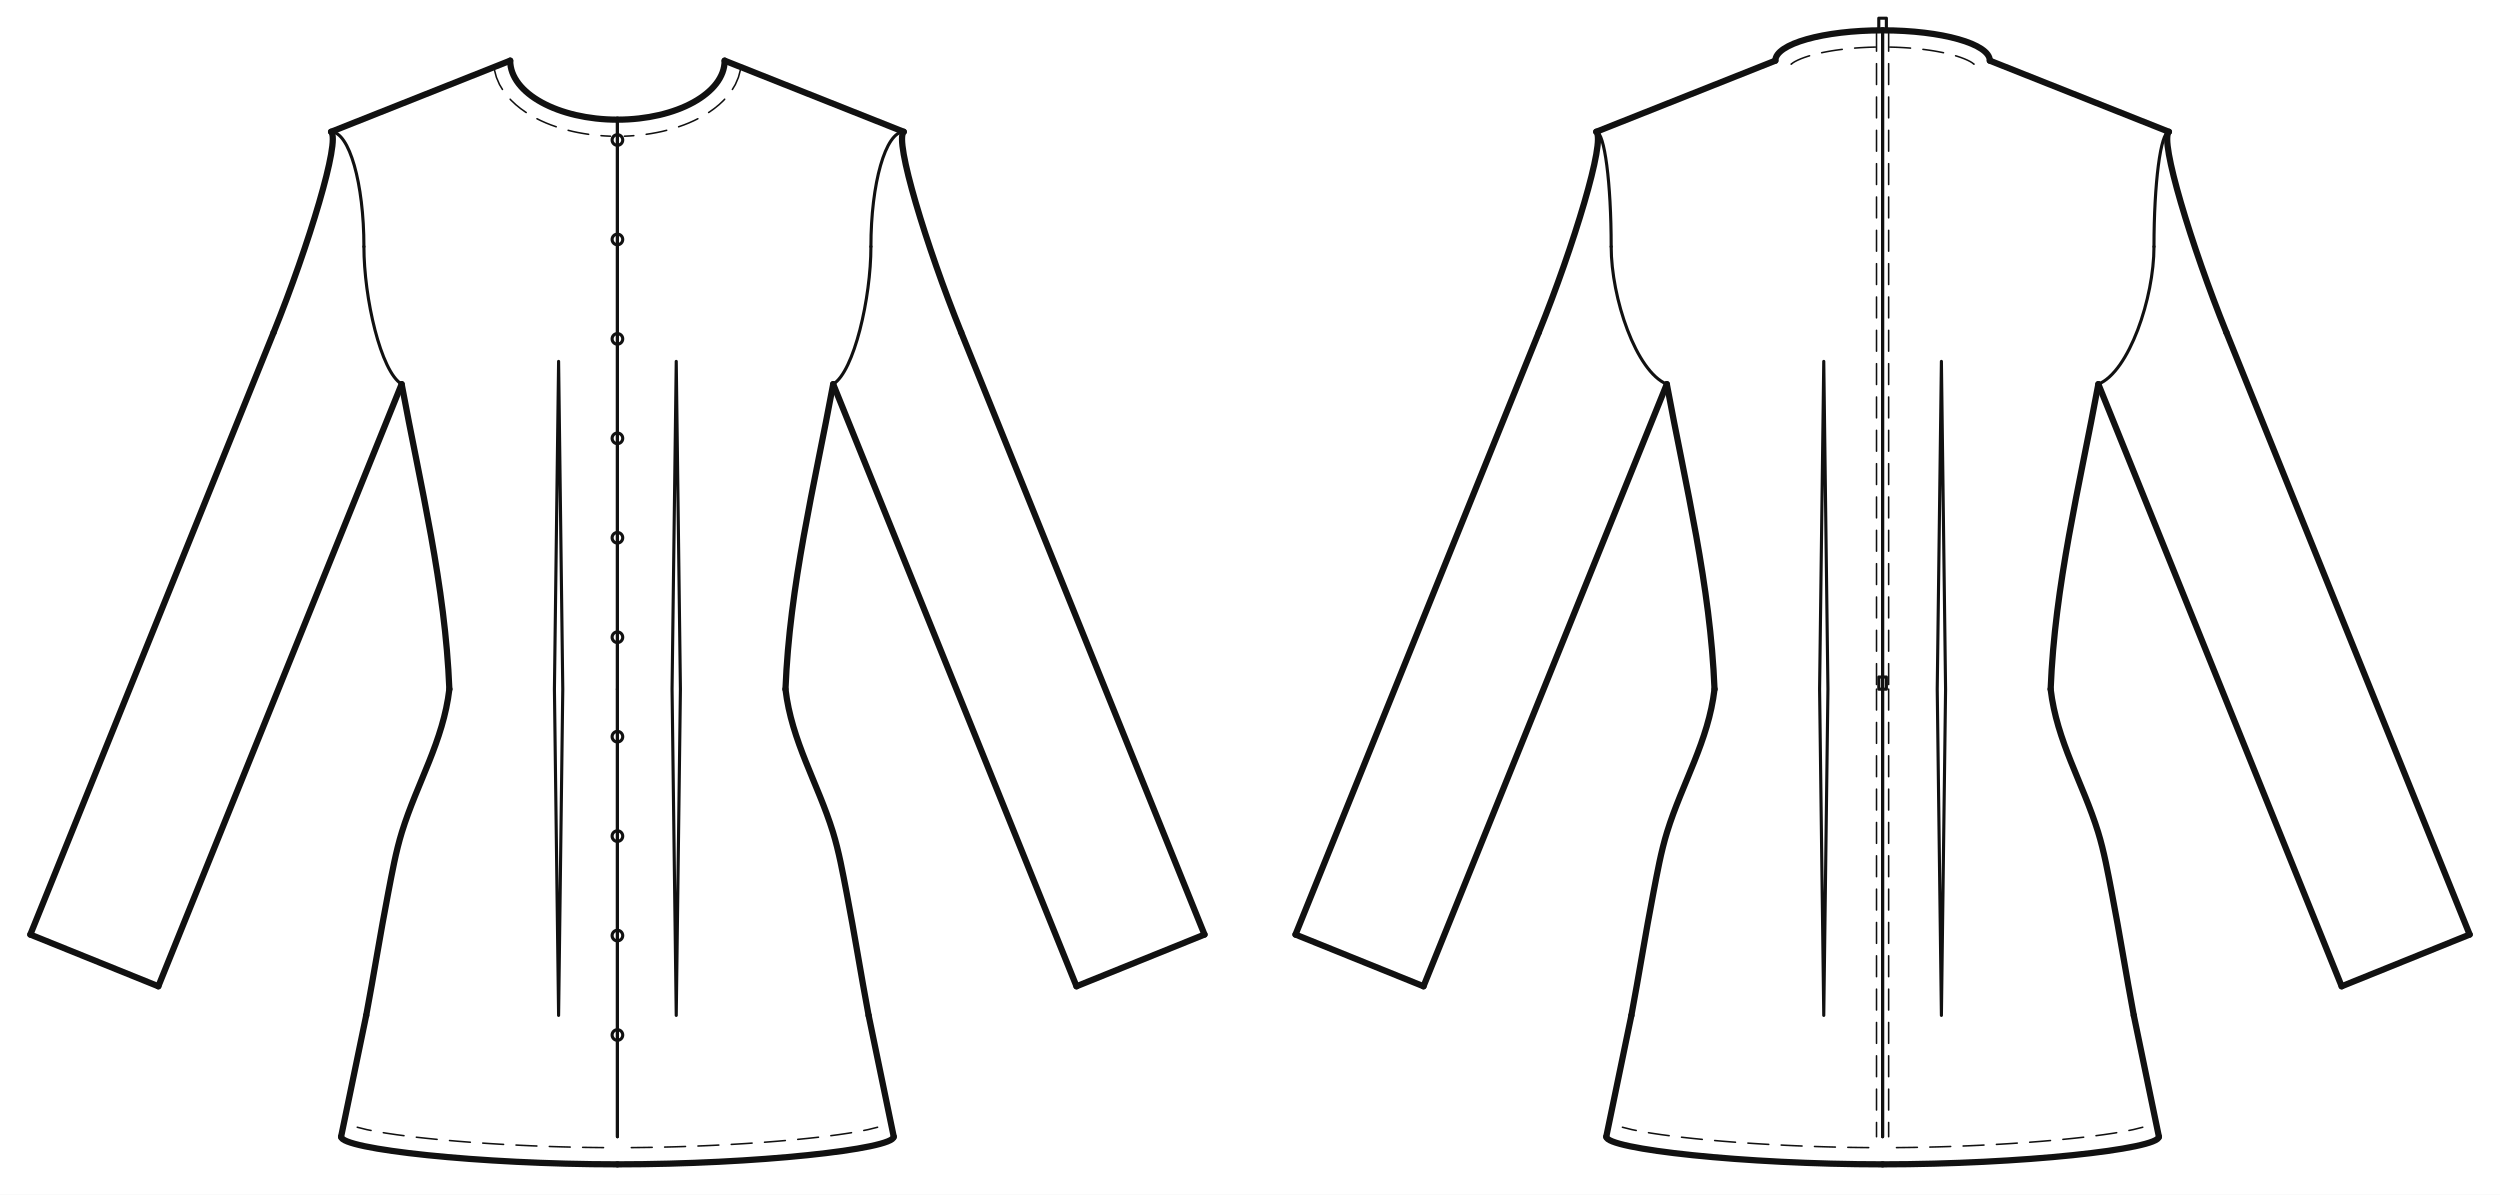
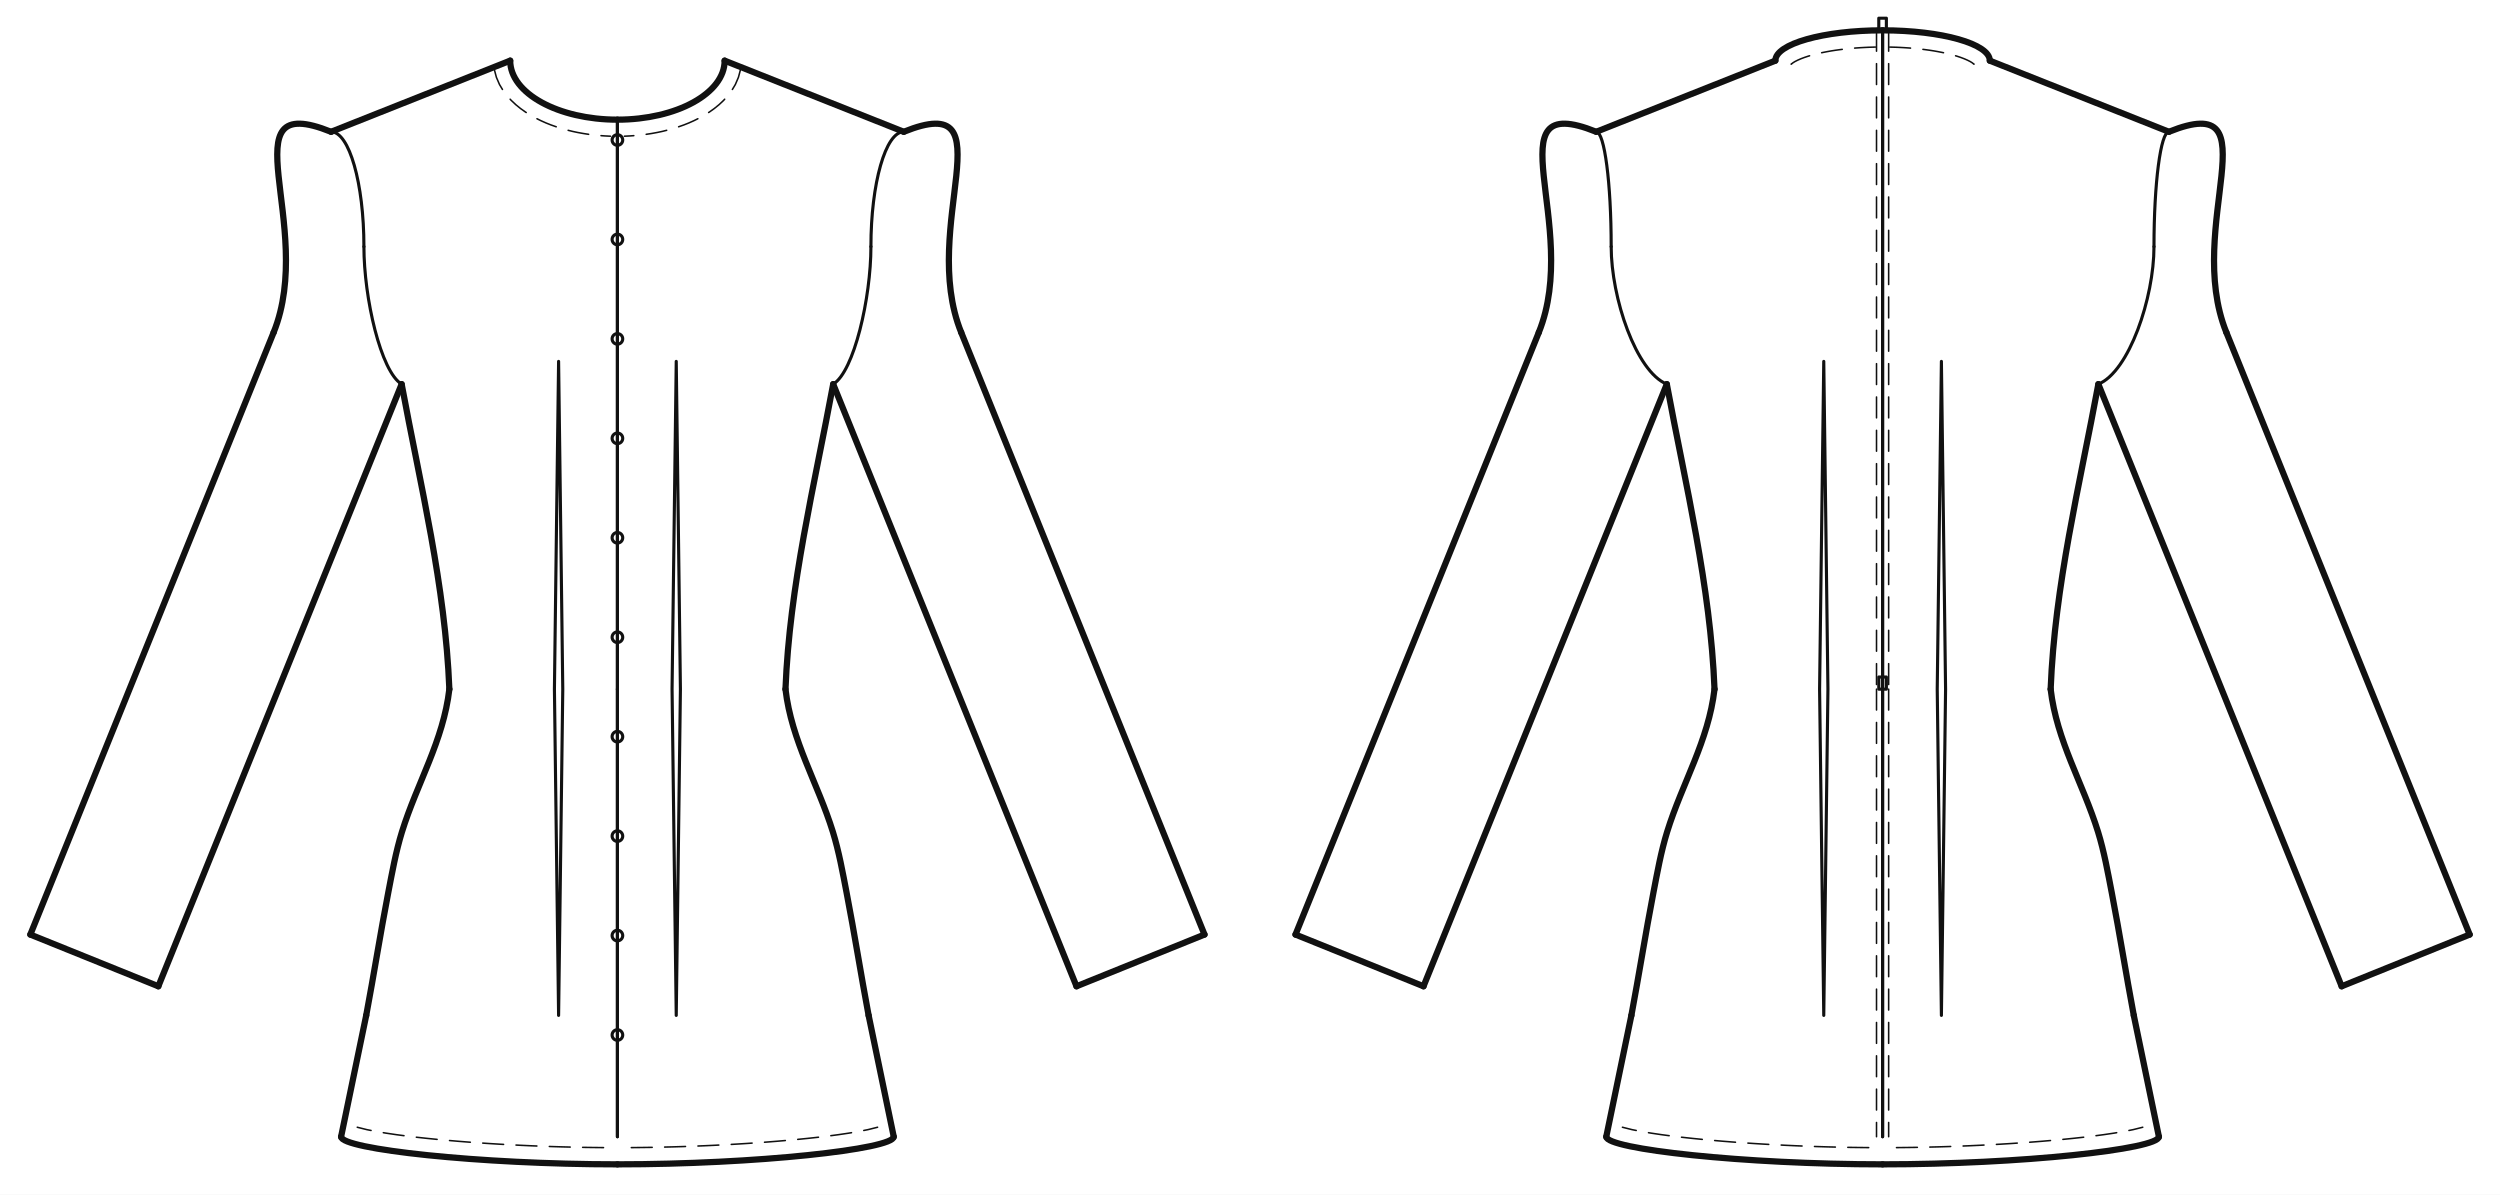
<svg xmlns="http://www.w3.org/2000/svg" data-ops="11" viewBox="-20.000 -40.000 1648.402 787.720" data-scale="1:1" data-unit-mm="1" data-graf="taban-elbise" data-body="croquis36" data-size="croquis36" data-panel="3" data-gorunum="2" data-kavis="beden" data-y-waist="414.400" data-y-bust="213.300" data-y-hip="629.500">
  <rect x="-20.000" y="-40.000" width="1648.402" height="787.720" fill="#ffffff" />
  <g id="croquis" fill="none" stroke="none">
    <g data-view="front" data-eksen="cf" transform="translate(387.100 0)">
      <path data-rol="siluet" data-view="front" data-kaynak="croquis-landmark" data-manken-bust-y="213.300" data-manken-koltukalti-y="198.300" data-manken-bel-y="414.400" data-manken-kalca-y="629.500" data-omuz-uc="188.800 46.900" data-manken-bel-yarim-mm="106.400" d="M 70.700 0.000 L 188.800 46.900 L 123.000 198.300 L 133.400 213.300 L 126.500 278.300 L 106.400 414.400 L 137.200 514.400 L 156.900 629.500 L -156.900 629.500 L -137.200 514.400 L -106.400 414.400 L -126.500 278.300 L -133.400 213.300 L -123.000 198.300 L -188.800 46.900 L -70.700 0.000 Z" />
    </g>
    <g data-view="back" data-eksen="cb" transform="translate(1221.301 0)">
      <path data-rol="siluet" data-view="back" data-kaynak="croquis-landmark" data-manken-bust-y="213.300" data-manken-koltukalti-y="198.300" data-manken-bel-y="414.400" data-manken-kalca-y="629.500" data-omuz-uc="188.800 46.900" data-manken-bel-yarim-mm="106.400" d="M 70.700 0.000 L 188.800 46.900 L 123.000 198.300 L 133.400 213.300 L 126.500 278.300 L 106.400 414.400 L 137.200 514.400 L 156.900 629.500 L -156.900 629.500 L -137.200 514.400 L -106.400 414.400 L -126.500 278.300 L -133.400 213.300 L -123.000 198.300 L -188.800 46.900 L -70.700 0.000 Z" />
    </g>
  </g>
  <g id="outline" fill="none" stroke="#111111" stroke-width="4.121" stroke-linejoin="round" stroke-linecap="round">
    <g data-view="front" data-eksen="cf" transform="translate(387.100 0)">
      <path data-panel="on_govde" data-edge="side_front" data-tur="seam" d="M 110.813 414.400 C 113.520 345.871 129.850 280.382 142.272 213.300" />
      <path data-panel="on_govde" data-edge="side_front" data-tur="seam" d="M -110.813 414.400 C -113.520 345.871 -129.850 280.382 -142.272 213.300" />
      <path data-panel="on_govde" data-edge="shoulder" data-tur="seam" d="M 188.800 46.900 L 70.700 0.000" />
      <path data-panel="on_govde" data-edge="shoulder" data-tur="seam" d="M -188.800 46.900 L -70.700 0.000" />
      <path data-panel="on_govde" data-edge="neck_front" data-tur="cut" d="M 70.700 0.000 C 70.700 21.484 39.047 38.900 0.000 38.900" />
      <path data-panel="on_govde" data-edge="neck_front" data-tur="cut" d="M -70.700 0.000 C -70.700 21.484 -39.047 38.900 0.000 38.900" />
      <path data-panel="on_govde" data-edge="hem_front" data-tur="cut" d="M 0.000 727.720 C 91.098 727.720 182.196 717.699 182.196 709.500" />
      <path data-panel="on_govde" data-edge="hem_front" data-tur="cut" d="M 0.000 727.720 C -91.098 727.720 -182.196 717.699 -182.196 709.500" />
      <path data-panel="on_govde" data-edge="side_front.1" data-tur="seam" d="M 182.196 709.500 L 165.632 629.500" />
      <path data-panel="on_govde" data-edge="side_front.1" data-tur="seam" d="M -182.196 709.500 L -165.632 629.500" />
      <path data-panel="on_govde" data-edge="side_front.2" data-tur="seam" d="M 165.632 629.500 C 160.581 602.652 156.332 575.658 151.154 548.837 C 148.579 535.500 146.079 521.469 142.062 508.506 C 132.077 476.285 114.809 448.645 110.813 414.400" />
      <path data-panel="on_govde" data-edge="side_front.2" data-tur="seam" d="M -165.632 629.500 C -160.581 602.652 -156.332 575.658 -151.154 548.837 C -148.579 535.500 -146.079 521.469 -142.062 508.506 C -132.077 476.285 -114.809 448.645 -110.813 414.400" />
-       <path data-panel="kol" data-edge="kapak_basi" data-tur="kapak" d="M 188.800 46.900 C 182.460 52.414 203.607 122.097 226.678 179.194" />
-       <path data-panel="kol" data-edge="kapak_basi" data-tur="kapak" d="M -188.800 46.900 C -182.460 52.414 -203.607 122.097 -226.678 179.194" />
+       <path data-panel="kol" data-edge="kapak_basi" data-tur="kapak" d="M 188.800 46.900 C 258.973 18.545 198.323 109.021 226.678 179.194" />
+       <path data-panel="kol" data-edge="kapak_basi" data-tur="kapak" d="M -188.800 46.900 C -258.973 18.545 -198.323 109.021 -226.678 179.194" />
      <path data-panel="kol" data-edge="underarm_front" data-tur="kol" d="M 226.678 179.194 L 387.100 576.208" />
      <path data-panel="kol" data-edge="underarm_front" data-tur="kol" d="M -226.678 179.194 L -387.100 576.208" />
      <path data-panel="kol" data-edge="hem" data-tur="kol" d="M 387.100 576.208 L 302.694 610.314" />
      <path data-panel="kol" data-edge="hem" data-tur="kol" d="M -387.100 576.208 L -302.694 610.314" />
      <path data-panel="kol" data-edge="underarm_back" data-tur="kol" d="M 302.694 610.314 L 142.272 213.300" />
      <path data-panel="kol" data-edge="underarm_back" data-tur="kol" d="M -302.694 610.314 L -142.272 213.300" />
    </g>
    <g data-view="back" data-eksen="cb" transform="translate(1221.301 0)">
      <path data-panel="arka_govde" data-edge="side_back" data-tur="seam" d="M 110.813 414.400 C 113.520 345.871 129.850 280.382 142.272 213.300" />
      <path data-panel="arka_govde" data-edge="side_back" data-tur="seam" d="M -110.813 414.400 C -113.520 345.871 -129.850 280.382 -142.272 213.300" />
      <path data-panel="arka_govde" data-edge="shoulder" data-tur="seam" d="M 188.800 46.900 L 70.700 0.000" />
      <path data-panel="arka_govde" data-edge="shoulder" data-tur="seam" d="M -188.800 46.900 L -70.700 0.000" />
      <path data-panel="arka_govde" data-edge="neck_back" data-tur="cut" d="M 70.700 0.000 C 70.700 -11.046 39.047 -20.000 0.000 -20.000" />
      <path data-panel="arka_govde" data-edge="neck_back" data-tur="cut" d="M -70.700 0.000 C -70.700 -11.046 -39.047 -20.000 0.000 -20.000" />
      <path data-panel="arka_govde" data-edge="hem_back" data-tur="cut" d="M 0.000 727.720 C 91.098 727.720 182.196 717.699 182.196 709.500" />
      <path data-panel="arka_govde" data-edge="hem_back" data-tur="cut" d="M 0.000 727.720 C -91.098 727.720 -182.196 717.699 -182.196 709.500" />
      <path data-panel="arka_govde" data-edge="side_back.1" data-tur="seam" d="M 182.196 709.500 L 165.632 629.500" />
      <path data-panel="arka_govde" data-edge="side_back.1" data-tur="seam" d="M -182.196 709.500 L -165.632 629.500" />
      <path data-panel="arka_govde" data-edge="side_back.2" data-tur="seam" d="M 165.632 629.500 C 160.581 602.652 156.332 575.658 151.154 548.837 C 148.579 535.500 146.079 521.469 142.062 508.506 C 132.077 476.285 114.809 448.645 110.813 414.400" />
      <path data-panel="arka_govde" data-edge="side_back.2" data-tur="seam" d="M -165.632 629.500 C -160.581 602.652 -156.332 575.658 -151.154 548.837 C -148.579 535.500 -146.079 521.469 -142.062 508.506 C -132.077 476.285 -114.809 448.645 -110.813 414.400" />
-       <path data-panel="kol" data-edge="kapak_basi" data-tur="kapak" d="M 188.800 46.900 C 182.460 52.414 203.607 122.097 226.678 179.194" />
-       <path data-panel="kol" data-edge="kapak_basi" data-tur="kapak" d="M -188.800 46.900 C -182.460 52.414 -203.607 122.097 -226.678 179.194" />
+       <path data-panel="kol" data-edge="kapak_basi" data-tur="kapak" d="M 188.800 46.900 C 258.973 18.545 198.323 109.021 226.678 179.194" />
+       <path data-panel="kol" data-edge="kapak_basi" data-tur="kapak" d="M -188.800 46.900 C -258.973 18.545 -198.323 109.021 -226.678 179.194" />
      <path data-panel="kol" data-edge="underarm_front" data-tur="kol" d="M 226.678 179.194 L 387.100 576.208" />
      <path data-panel="kol" data-edge="underarm_front" data-tur="kol" d="M -226.678 179.194 L -387.100 576.208" />
      <path data-panel="kol" data-edge="hem" data-tur="kol" d="M 387.100 576.208 L 302.694 610.314" />
      <path data-panel="kol" data-edge="hem" data-tur="kol" d="M -387.100 576.208 L -302.694 610.314" />
      <path data-panel="kol" data-edge="underarm_back" data-tur="kol" d="M 302.694 610.314 L 142.272 213.300" />
      <path data-panel="kol" data-edge="underarm_back" data-tur="kol" d="M -302.694 610.314 L -142.272 213.300" />
    </g>
  </g>
  <g id="seams" fill="none" stroke="#111111" stroke-width="2.061" stroke-linejoin="round" stroke-linecap="round">
    <g data-view="front" data-eksen="cf" transform="translate(387.100 0)">
      <path data-panel="on_govde" data-edge="armhole_front.1" data-tur="seam" d="M 142.272 213.300 C 156.012 205.016 167.150 156.492 167.150 122.600" />
      <path data-panel="on_govde" data-edge="armhole_front.1" data-tur="seam" d="M -142.272 213.300 C -156.012 205.016 -167.150 156.492 -167.150 122.600" />
      <path data-panel="on_govde" data-edge="armhole_front.2" data-tur="seam" d="M 167.150 122.600 C 167.150 80.792 176.843 46.900 188.800 46.900" />
      <path data-panel="on_govde" data-edge="armhole_front.2" data-tur="seam" d="M -167.150 122.600 C -167.150 80.792 -176.843 46.900 -188.800 46.900" />
      <path data-panel="on_govde" data-edge="cf.1" data-tur="seam" d="M 0.000 38.900 L 0.000 414.400" />
      <path data-panel="on_govde" data-edge="cf.1" data-tur="seam" d="M 0.000 38.900 L 0.000 414.400" />
      <path data-panel="on_govde" data-edge="cf.2" data-tur="seam" d="M 0.000 414.400 L 0.000 709.500" />
      <path data-panel="on_govde" data-edge="cf.2" data-tur="seam" d="M 0.000 414.400 L 0.000 709.500" />
    </g>
    <g data-view="back" data-eksen="cb" transform="translate(1221.301 0)">
      <path data-panel="arka_govde" data-edge="armhole_back.1" data-tur="seam" d="M 142.272 213.300 C 162.529 205.016 178.950 156.492 178.950 122.600" />
      <path data-panel="arka_govde" data-edge="armhole_back.1" data-tur="seam" d="M -142.272 213.300 C -162.529 205.016 -178.950 156.492 -178.950 122.600" />
      <path data-panel="arka_govde" data-edge="armhole_back.2" data-tur="seam" d="M 178.950 122.600 C 178.950 80.792 183.360 46.900 188.800 46.900" />
      <path data-panel="arka_govde" data-edge="armhole_back.2" data-tur="seam" d="M -178.950 122.600 C -178.950 80.792 -183.360 46.900 -188.800 46.900" />
      <path data-panel="arka_govde" data-edge="cb.1" data-tur="seam" d="M 0.000 -20.000 L 0.000 414.400" />
      <path data-panel="arka_govde" data-edge="cb.1" data-tur="seam" d="M 0.000 -20.000 L 0.000 414.400" />
      <path data-panel="arka_govde" data-edge="cb.2" data-tur="seam" d="M 0.000 414.400 L 0.000 709.500" />
      <path data-panel="arka_govde" data-edge="cb.2" data-tur="seam" d="M 0.000 414.400 L 0.000 709.500" />
    </g>
  </g>
  <g id="topstitch" fill="none" stroke="#111111" stroke-width="1.030" stroke-linejoin="round" stroke-linecap="round" stroke-dasharray="13.737 8.242">
    <g data-view="front" data-eksen="cf" transform="translate(387.100 0)">
      <path data-panel="on_govde" data-edge="neck_front" data-tur="ustdikis" d="M 81.031 6.354 L 79.789 10.992 L 77.755 15.718 L 75.374 19.689 L 72.815 23.096 L 70.012 26.195 L 67.022 29.007 L 63.888 31.554 L 60.646 33.860 L 57.319 35.950 L 53.926 37.843 L 50.481 39.559 L 47.094 41.073 L 43.868 42.357 L 40.357 43.600 L 36.763 44.736 L 33.151 45.751 L 29.618 46.631 L 26.298 47.335 L 22.632 48.003 L 18.959 48.573 L 15.487 49.029 L 11.996 49.358 L 8.298 49.624 L 4.620 49.806" />
      <path data-panel="on_govde" data-edge="neck_front" data-tur="ustdikis" d="M -81.031 6.354 L -79.789 10.992 L -77.755 15.718 L -75.374 19.689 L -72.815 23.096 L -70.012 26.195 L -67.022 29.007 L -63.888 31.554 L -60.646 33.860 L -57.319 35.950 L -53.926 37.843 L -50.481 39.559 L -47.094 41.073 L -43.868 42.357 L -40.357 43.600 L -36.763 44.736 L -33.151 45.751 L -29.618 46.631 L -26.298 47.335 L -22.632 48.003 L -18.959 48.573 L -15.487 49.029 L -11.996 49.358 L -8.298 49.624 L -4.620 49.806" />
      <path data-panel="on_govde" data-edge="hem_front" data-tur="ustdikis" d="M 9.176 716.689 L 15.999 716.617 L 22.839 716.523 L 29.742 716.373 L 36.569 716.201 L 43.486 715.994 L 50.312 715.745 L 57.138 715.474 L 64.050 715.156 L 70.873 714.806 L 77.693 714.430 L 84.599 714.001 L 91.412 713.542 L 98.219 713.050 L 105.117 712.505 L 111.911 711.917 L 118.694 711.286 L 125.462 710.608 L 132.280 709.866 L 139.081 709.044 L 145.793 708.153 L 152.466 707.167 L 159.027 706.069 L 165.275 704.823 L 171.525 703.261" />
      <path data-panel="on_govde" data-edge="hem_front" data-tur="ustdikis" d="M -9.176 716.689 L -15.999 716.617 L -22.839 716.523 L -29.742 716.373 L -36.569 716.201 L -43.486 715.994 L -50.312 715.745 L -57.138 715.474 L -64.050 715.156 L -70.873 714.806 L -77.693 714.430 L -84.599 714.001 L -91.412 713.542 L -98.219 713.050 L -105.117 712.505 L -111.911 711.917 L -118.694 711.286 L -125.462 710.608 L -132.280 709.866 L -139.081 709.044 L -145.793 708.153 L -152.466 707.167 L -159.027 706.069 L -165.275 704.823 L -171.525 703.261" />
    </g>
    <g data-view="back" data-eksen="cb" transform="translate(1221.301 0)">
      <path data-panel="arka_govde" data-edge="neck_back" data-tur="ustdikis" d="M 60.101 2.058 L 60.261 2.340 L 59.029 1.357 L 57.746 0.575 L 55.874 -0.371 L 53.725 -1.299 L 51.464 -2.149 L 49.117 -2.928 L 46.699 -3.647 L 44.062 -4.347 L 41.429 -4.962 L 38.903 -5.495 L 36.346 -5.989 L 33.700 -6.456 L 30.913 -6.884 L 28.301 -7.243 L 25.674 -7.575 L 22.807 -7.887 L 20.161 -8.134 L 17.507 -8.358 L 14.630 -8.553 L 11.965 -8.701 L 9.187 -8.835 L 6.414 -8.915 L 3.741 -8.974" />
      <path data-panel="arka_govde" data-edge="neck_back" data-tur="ustdikis" d="M -60.101 2.058 L -60.261 2.340 L -59.029 1.357 L -57.746 0.575 L -55.874 -0.371 L -53.725 -1.299 L -51.464 -2.149 L -49.117 -2.928 L -46.699 -3.647 L -44.062 -4.347 L -41.429 -4.962 L -38.903 -5.495 L -36.346 -5.989 L -33.700 -6.456 L -30.913 -6.884 L -28.301 -7.243 L -25.674 -7.575 L -22.807 -7.887 L -20.161 -8.134 L -17.507 -8.358 L -14.630 -8.553 L -11.965 -8.701 L -9.187 -8.835 L -6.414 -8.915 L -3.741 -8.974" />
      <path data-panel="arka_govde" data-edge="hem_back" data-tur="ustdikis" d="M 9.176 716.689 L 15.999 716.617 L 22.839 716.523 L 29.742 716.373 L 36.569 716.201 L 43.486 715.994 L 50.312 715.745 L 57.138 715.474 L 64.050 715.156 L 70.873 714.806 L 77.693 714.430 L 84.599 714.001 L 91.412 713.542 L 98.219 713.050 L 105.117 712.505 L 111.911 711.917 L 118.694 711.286 L 125.462 710.608 L 132.280 709.866 L 139.081 709.044 L 145.793 708.153 L 152.466 707.167 L 159.027 706.069 L 165.275 704.823 L 171.525 703.261" />
      <path data-panel="arka_govde" data-edge="hem_back" data-tur="ustdikis" d="M -9.176 716.689 L -15.999 716.617 L -22.839 716.523 L -29.742 716.373 L -36.569 716.201 L -43.486 715.994 L -50.312 715.745 L -57.138 715.474 L -64.050 715.156 L -70.873 714.806 L -77.693 714.430 L -84.599 714.001 L -91.412 713.542 L -98.219 713.050 L -105.117 712.505 L -111.911 711.917 L -118.694 711.286 L -125.462 710.608 L -132.280 709.866 L -139.081 709.044 L -145.793 708.153 L -152.466 707.167 L -159.027 706.069 L -165.275 704.823 L -171.525 703.261" />
      <path data-panel="arka_govde" data-edge="arka_orta_beden" data-tur="fermuar" d="M -4.000 -20.000 L -4.000 -1.900 L -4.000 16.200 L -4.000 34.300 L -4.000 52.400 L -4.000 70.500 L -4.000 88.600 L -4.000 106.700 L -4.000 124.800 L -4.000 142.900 L -4.000 161.000 L -4.000 179.100 L -4.000 197.200 L -4.000 215.300 L -4.000 233.400 L -4.000 251.500 L -4.000 269.600 L -4.000 287.700 L -4.000 305.800 L -4.000 323.900 L -4.000 342.000 L -4.000 360.100 L -4.000 378.200 L -4.000 396.300 L -4.000 414.400" />
      <path data-panel="arka_govde" data-edge="arka_orta_beden" data-tur="fermuar" d="M 4.000 -20.000 L 4.000 -1.900 L 4.000 16.200 L 4.000 34.300 L 4.000 52.400 L 4.000 70.500 L 4.000 88.600 L 4.000 106.700 L 4.000 124.800 L 4.000 142.900 L 4.000 161.000 L 4.000 179.100 L 4.000 197.200 L 4.000 215.300 L 4.000 233.400 L 4.000 251.500 L 4.000 269.600 L 4.000 287.700 L 4.000 305.800 L 4.000 323.900 L 4.000 342.000 L 4.000 360.100 L 4.000 378.200 L 4.000 396.300 L 4.000 414.400" />
      <path data-panel="arka_govde" data-edge="arka_orta_etek" data-tur="fermuar" d="M -4.000 414.400 L -4.000 426.696 L -4.000 438.992 L -4.000 451.287 L -4.000 463.583 L -4.000 475.879 L -4.000 488.175 L -4.000 500.471 L -4.000 512.767 L -4.000 525.062 L -4.000 537.358 L -4.000 549.654 L -4.000 561.950 L -4.000 574.246 L -4.000 586.542 L -4.000 598.837 L -4.000 611.133 L -4.000 623.429 L -4.000 635.725 L -4.000 648.021 L -4.000 660.317 L -4.000 672.612 L -4.000 684.908 L -4.000 697.204 L -4.000 709.500" />
      <path data-panel="arka_govde" data-edge="arka_orta_etek" data-tur="fermuar" d="M 4.000 414.400 L 4.000 426.696 L 4.000 438.992 L 4.000 451.287 L 4.000 463.583 L 4.000 475.879 L 4.000 488.175 L 4.000 500.471 L 4.000 512.767 L 4.000 525.062 L 4.000 537.358 L 4.000 549.654 L 4.000 561.950 L 4.000 574.246 L 4.000 586.542 L 4.000 598.837 L 4.000 611.133 L 4.000 623.429 L 4.000 635.725 L 4.000 648.021 L 4.000 660.317 L 4.000 672.612 L 4.000 684.908 L 4.000 697.204 L 4.000 709.500" />
    </g>
  </g>
  <g id="details" fill="none" stroke="#111111" stroke-width="2.061" stroke-linejoin="round" stroke-linecap="round">
    <g data-view="front" data-eksen="cf" transform="translate(387.100 0)">
      <path data-panel="on_govde" data-edge="ic_pens_1" data-tur="pens" d="M 38.784 198.300 L 41.537 414.400 L 38.784 629.500 L 36.032 414.400 Z" />
      <path data-panel="on_govde" data-edge="ic_pens_1" data-tur="pens" d="M -38.784 198.300 L -41.537 414.400 L -38.784 629.500 L -36.032 414.400 Z" />
      <path data-panel="on_govde" data-edge="on_orta" data-tur="dugme" d="M 3.500 52.312 C 3.500 54.245 1.933 55.812 0.000 55.812 C -1.933 55.812 -3.500 54.245 -3.500 52.312 C -3.500 50.379 -1.933 48.812 0.000 48.812 C 1.933 48.812 3.500 50.379 3.500 52.312" />
      <path data-panel="on_govde" data-edge="on_orta" data-tur="dugme" d="M 3.500 117.882 C 3.500 119.815 1.933 121.382 0.000 121.382 C -1.933 121.382 -3.500 119.815 -3.500 117.882 C -3.500 115.949 -1.933 114.382 0.000 114.382 C 1.933 114.382 3.500 115.949 3.500 117.882" />
      <path data-panel="on_govde" data-edge="on_orta" data-tur="dugme" d="M 3.500 183.452 C 3.500 185.385 1.933 186.952 0.000 186.952 C -1.933 186.952 -3.500 185.385 -3.500 183.452 C -3.500 181.519 -1.933 179.952 0.000 179.952 C 1.933 179.952 3.500 181.519 3.500 183.452" />
      <path data-panel="on_govde" data-edge="on_orta" data-tur="dugme" d="M 3.500 249.021 C 3.500 250.954 1.933 252.521 0.000 252.521 C -1.933 252.521 -3.500 250.954 -3.500 249.021 C -3.500 247.088 -1.933 245.521 0.000 245.521 C 1.933 245.521 3.500 247.088 3.500 249.021" />
      <path data-panel="on_govde" data-edge="on_orta" data-tur="dugme" d="M 3.500 314.591 C 3.500 316.524 1.933 318.091 0.000 318.091 C -1.933 318.091 -3.500 316.524 -3.500 314.591 C -3.500 312.658 -1.933 311.091 0.000 311.091 C 1.933 311.091 3.500 312.658 3.500 314.591" />
      <path data-panel="on_govde" data-edge="on_orta" data-tur="dugme" d="M 3.500 380.161 C 3.500 382.094 1.933 383.661 0.000 383.661 C -1.933 383.661 -3.500 382.094 -3.500 380.161 C -3.500 378.228 -1.933 376.661 0.000 376.661 C 1.933 376.661 3.500 378.228 3.500 380.161" />
      <path data-panel="on_govde" data-edge="on_orta" data-tur="dugme" d="M 3.500 445.731 C 3.500 447.664 1.933 449.231 0.000 449.231 C -1.933 449.231 -3.500 447.664 -3.500 445.731 C -3.500 443.798 -1.933 442.231 0.000 442.231 C 1.933 442.231 3.500 443.798 3.500 445.731" />
      <path data-panel="on_govde" data-edge="on_orta" data-tur="dugme" d="M 3.500 511.300 C 3.500 513.233 1.933 514.800 0.000 514.800 C -1.933 514.800 -3.500 513.233 -3.500 511.300 C -3.500 509.367 -1.933 507.800 0.000 507.800 C 1.933 507.800 3.500 509.367 3.500 511.300" />
      <path data-panel="on_govde" data-edge="on_orta" data-tur="dugme" d="M 3.500 576.870 C 3.500 578.803 1.933 580.370 0.000 580.370 C -1.933 580.370 -3.500 578.803 -3.500 576.870 C -3.500 574.937 -1.933 573.370 0.000 573.370 C 1.933 573.370 3.500 574.937 3.500 576.870" />
      <path data-panel="on_govde" data-edge="on_orta" data-tur="dugme" d="M 3.500 642.440 C 3.500 644.373 1.933 645.940 0.000 645.940 C -1.933 645.940 -3.500 644.373 -3.500 642.440 C -3.500 640.507 -1.933 638.940 0.000 638.940 C 1.933 638.940 3.500 640.507 3.500 642.440" />
    </g>
    <g data-view="back" data-eksen="cb" transform="translate(1221.301 0)">
      <path data-panel="arka_govde" data-edge="ic_pens_1" data-tur="pens" d="M 38.784 198.300 L 41.537 414.400 L 38.784 629.500 L 36.032 414.400 Z" />
      <path data-panel="arka_govde" data-edge="ic_pens_1" data-tur="pens" d="M -38.784 198.300 L -41.537 414.400 L -38.784 629.500 L -36.032 414.400 Z" />
      <path data-panel="arka_govde" data-edge="arka_orta_beden" data-tur="fermuar_cekecek" d="M 2.500 -20.000 L -2.500 -20.000 L -2.500 -28.000 L 2.500 -28.000 Z" />
      <path data-panel="arka_govde" data-edge="arka_orta_etek" data-tur="fermuar_cekecek" d="M 2.500 414.400 L -2.500 414.400 L -2.500 406.400 L 2.500 406.400 Z" />
    </g>
  </g>
</svg>
